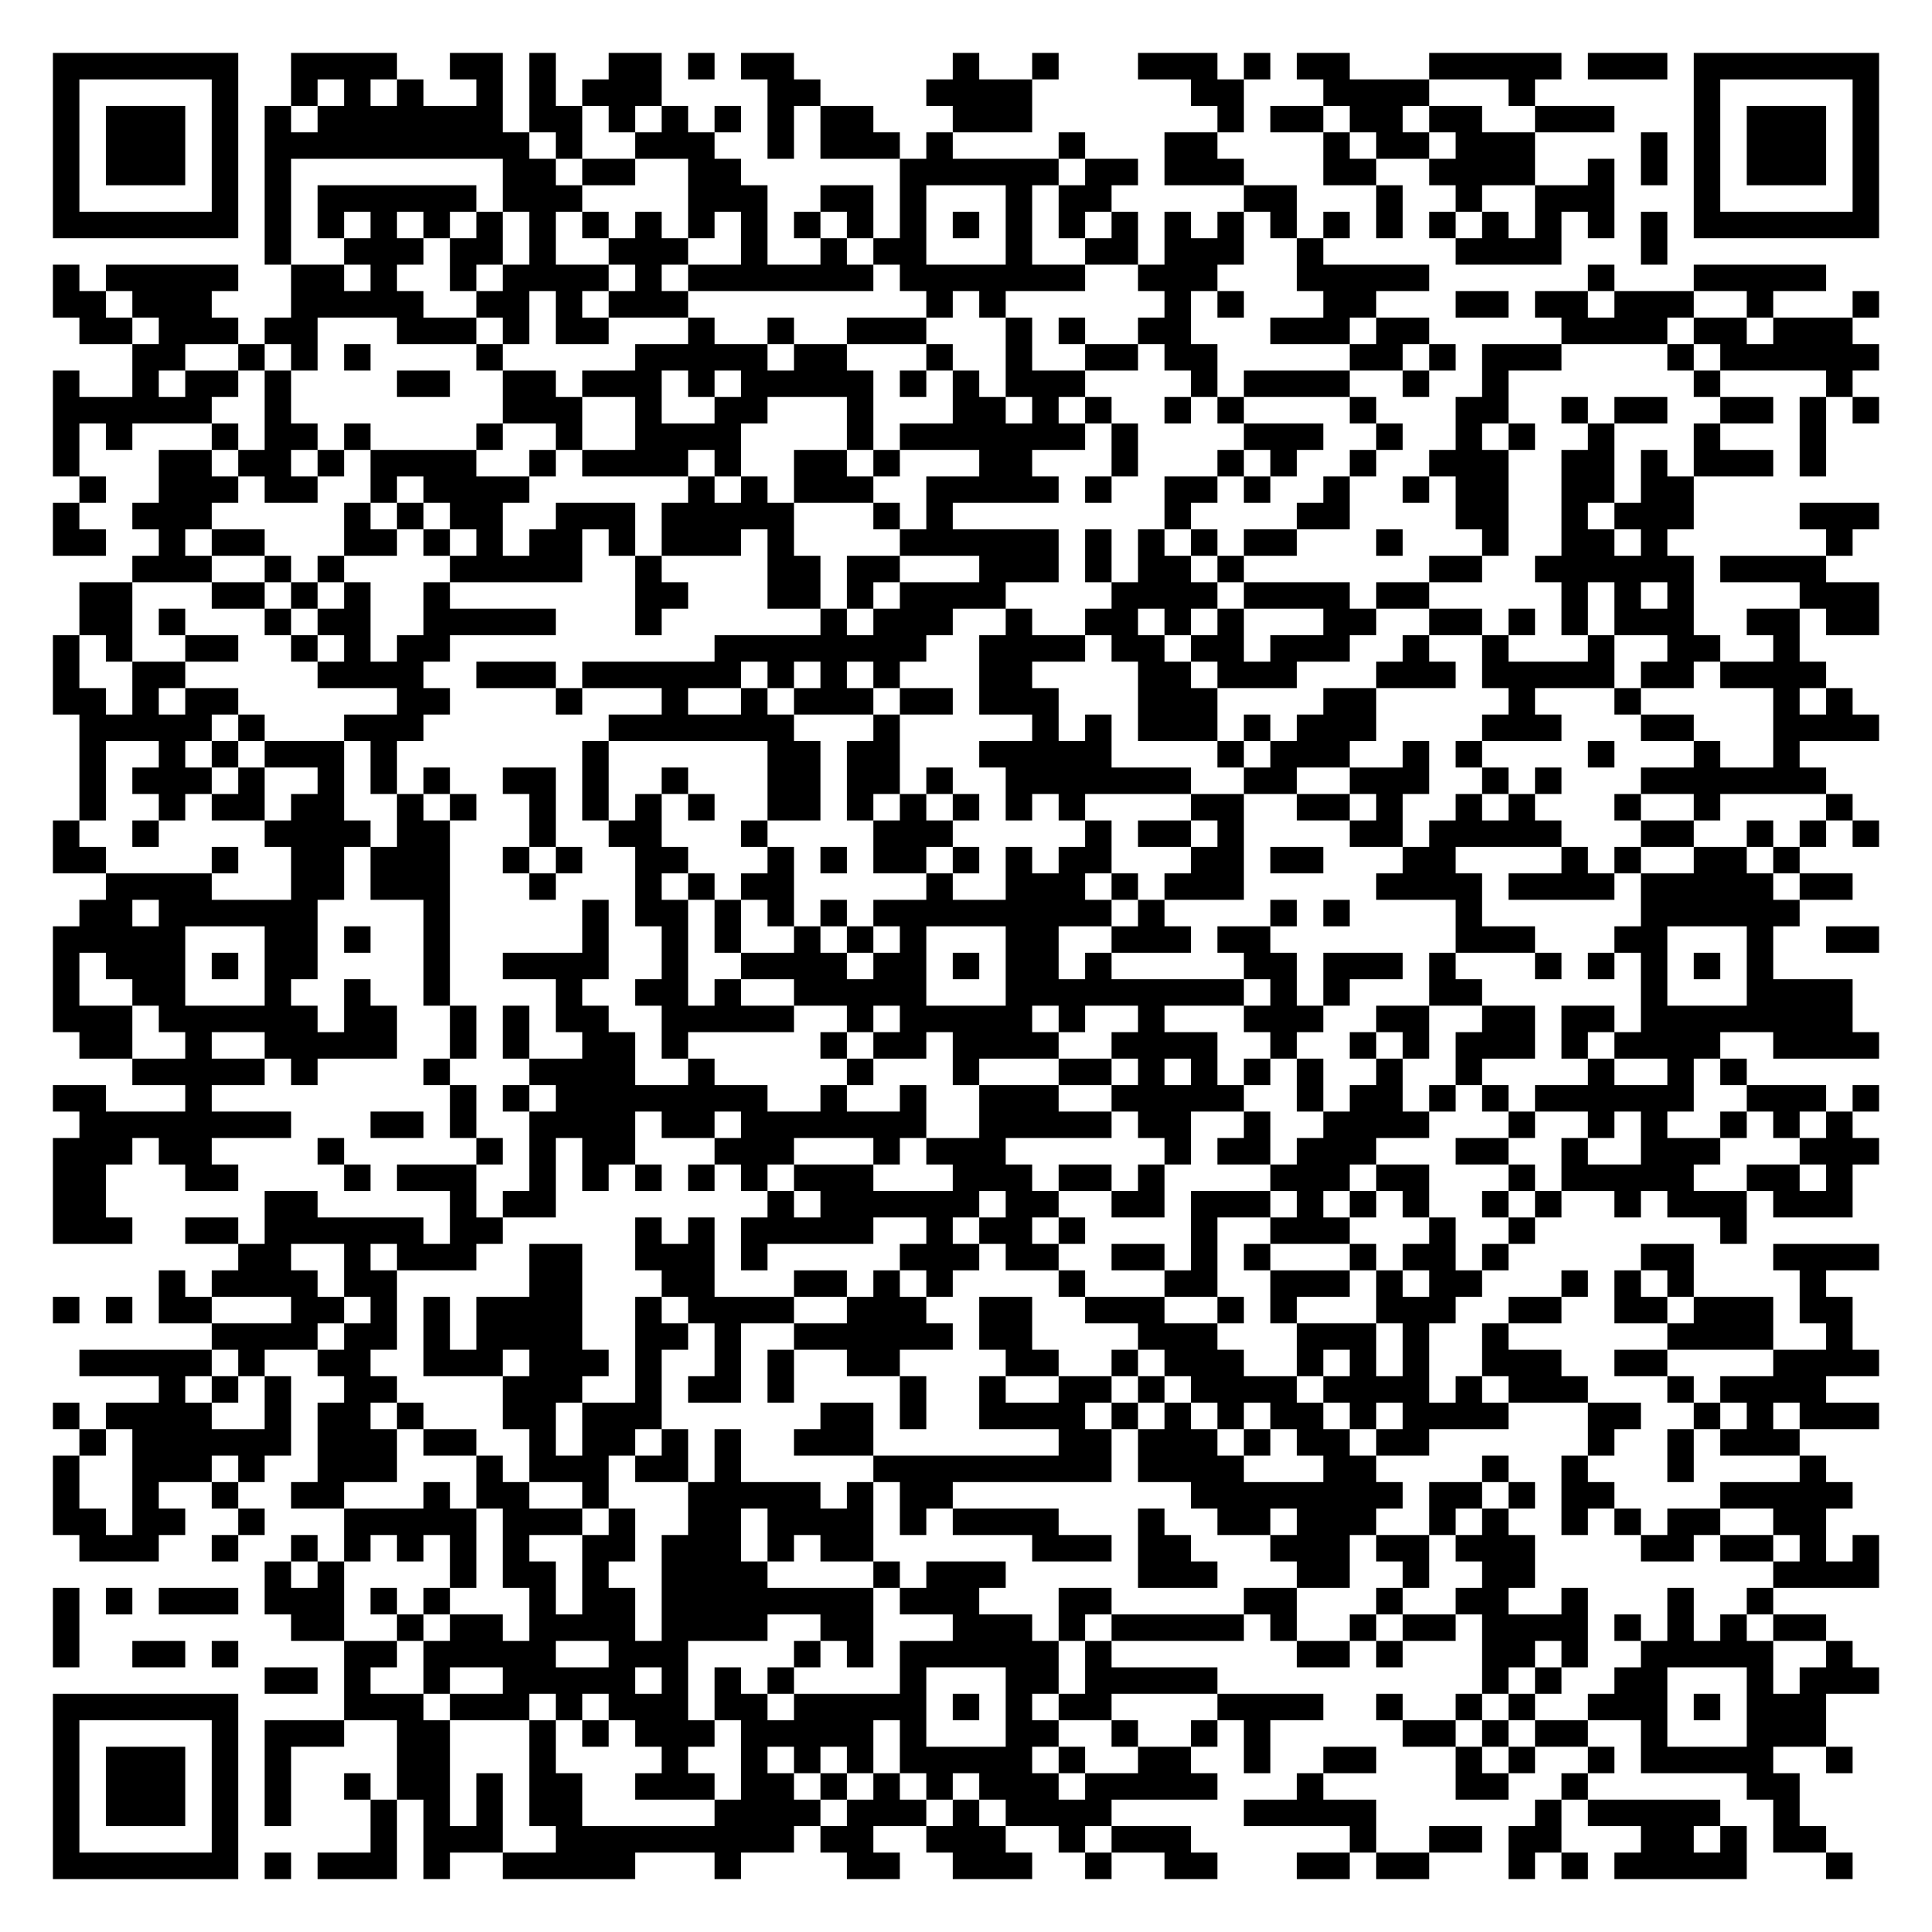
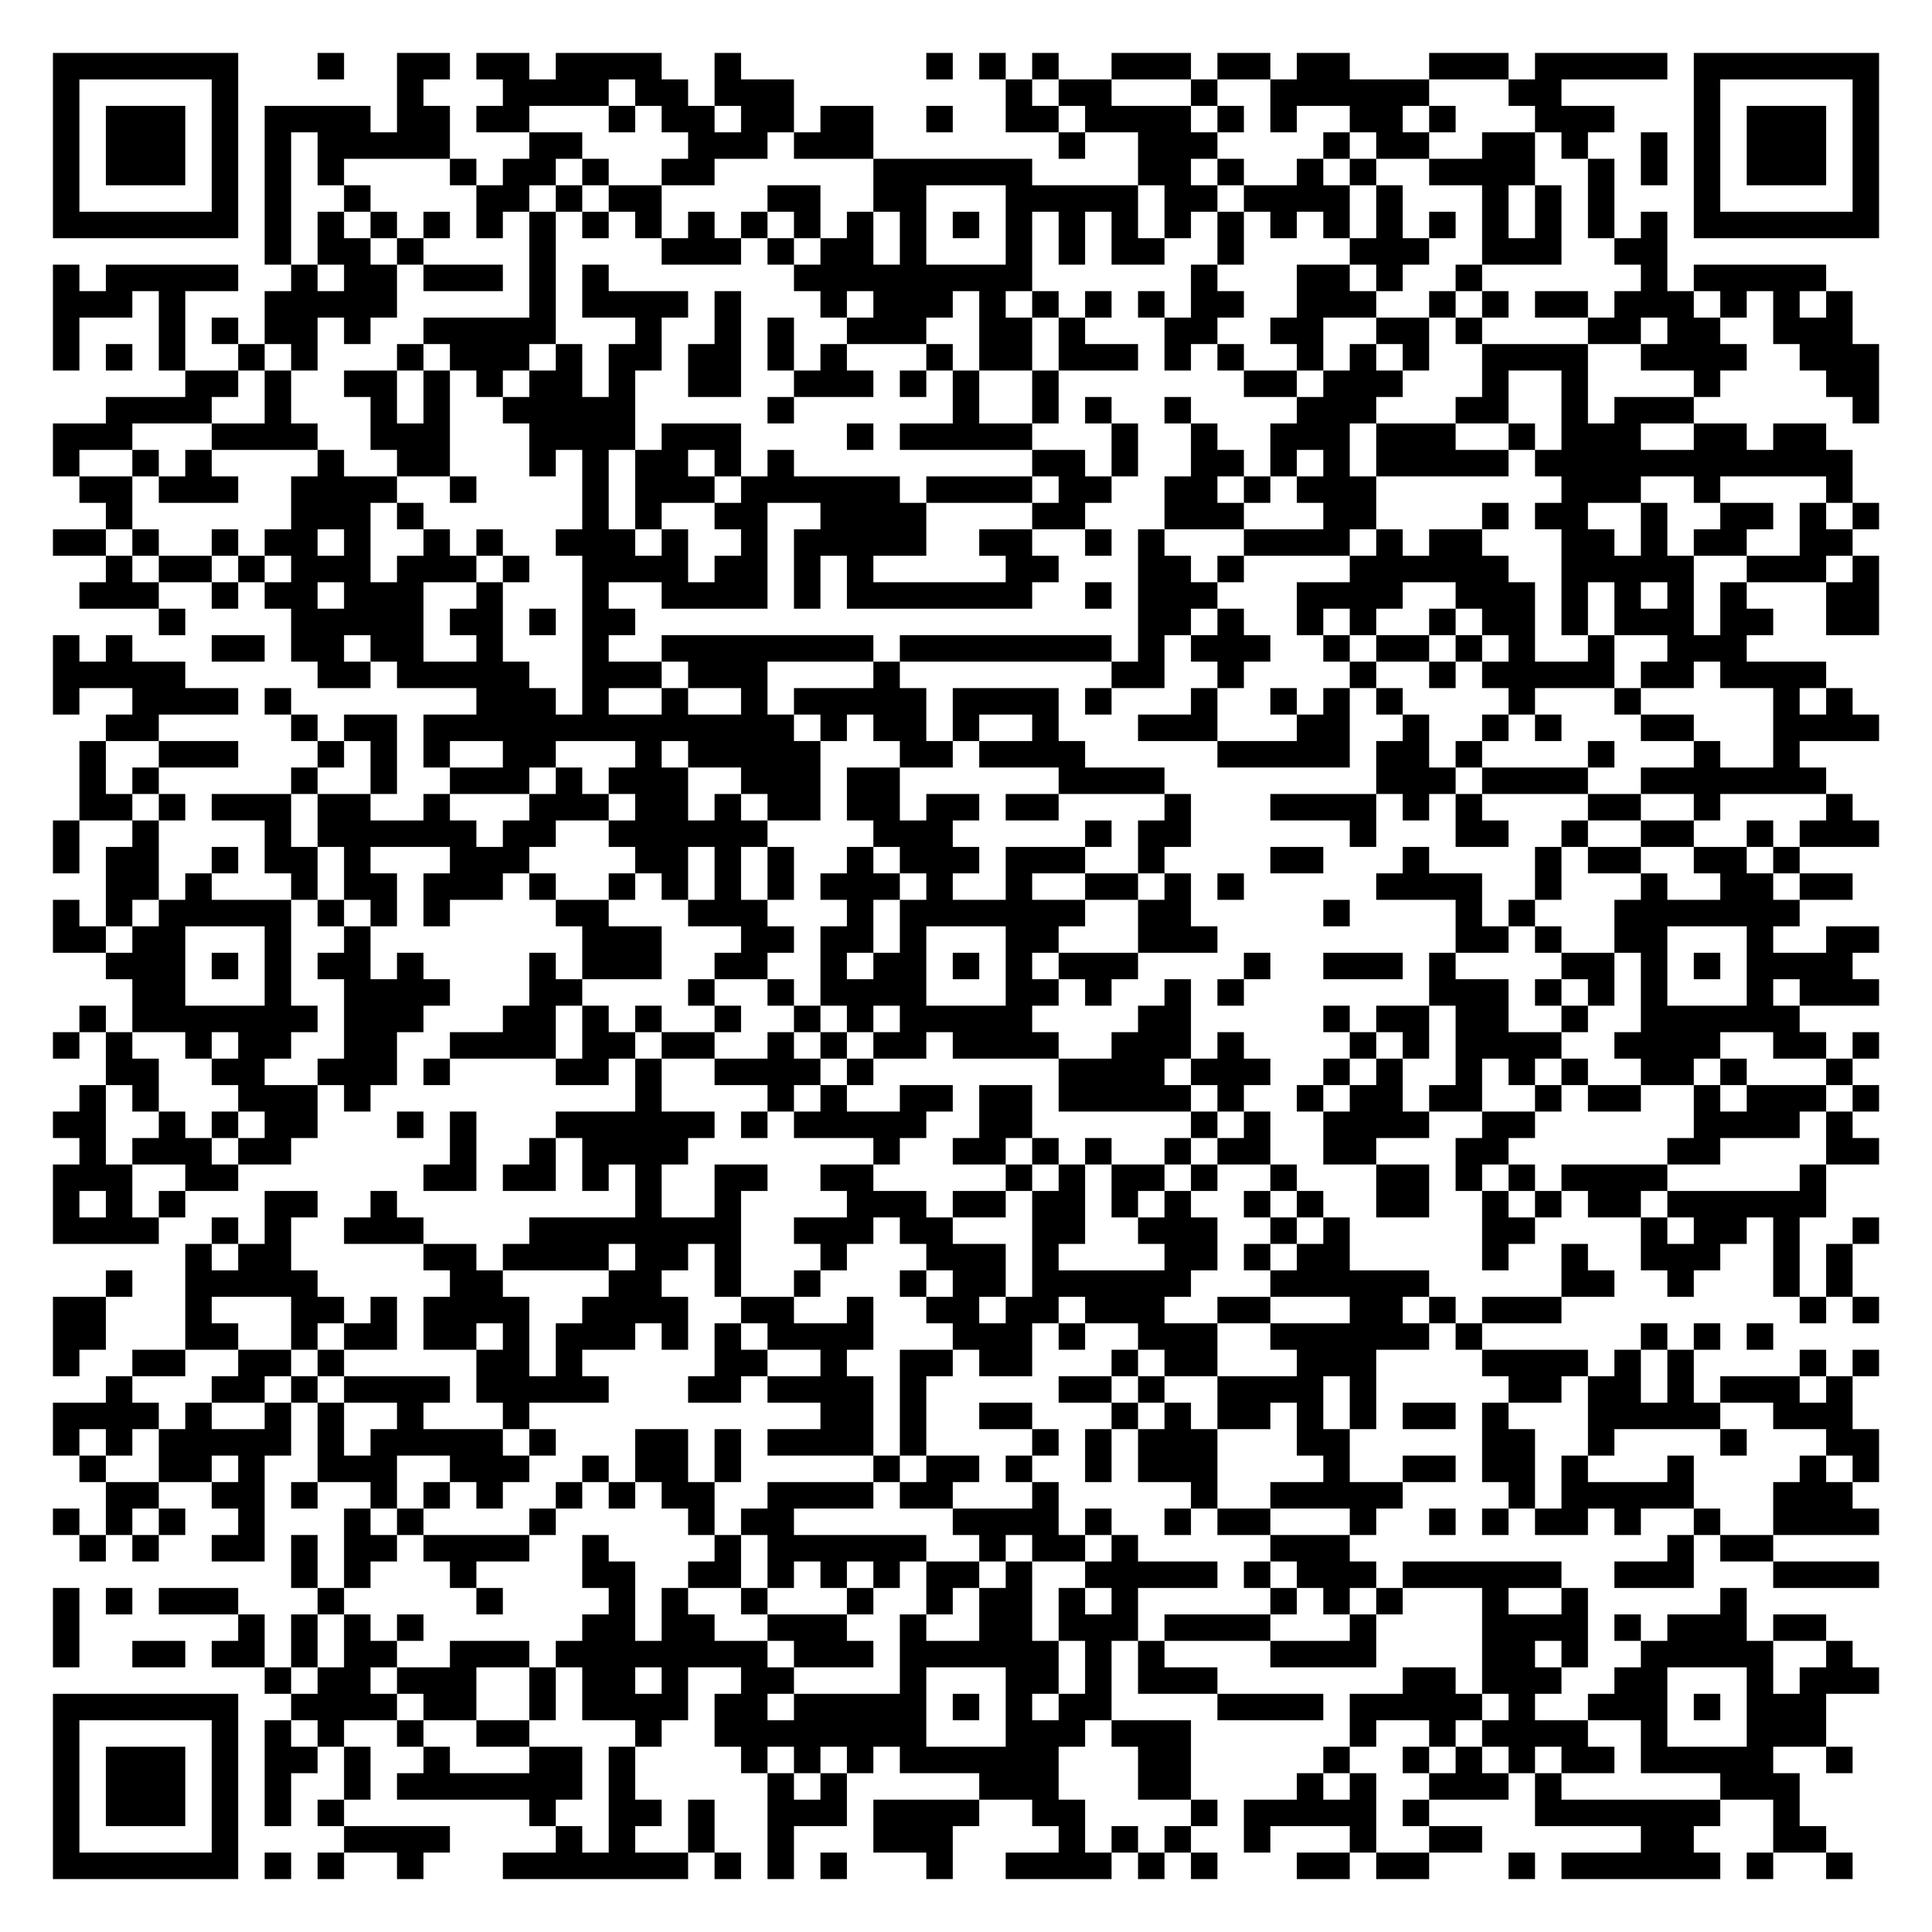
<svg xmlns="http://www.w3.org/2000/svg" width="292" height="292" class="segno">
  <g transform="scale(4)">
    <path fill="#fff" d="M0 0h73v73h-73z" />
-     <path class="qrline" stroke="#000" d="M2 2.5h7m2 0h4m2 0h2m1 0h1m2 0h2m1 0h1m1 0h2m6 0h1m2 0h1m3 0h3m1 0h1m1 0h2m3 0h5m1 0h3m1 0h7m-69 1h1m5 0h1m2 0h1m1 0h1m1 0h1m2 0h1m1 0h1m1 0h3m4 0h2m4 0h4m6 0h2m3 0h4m3 0h1m6 0h1m5 0h1m-69 1h1m1 0h3m1 0h1m1 0h1m1 0h7m1 0h2m1 0h1m1 0h1m1 0h1m1 0h1m1 0h2m3 0h3m7 0h1m1 0h2m1 0h2m1 0h2m2 0h3m3 0h1m1 0h3m1 0h1m-69 1h1m1 0h3m1 0h1m1 0h10m1 0h1m2 0h3m2 0h1m1 0h3m1 0h1m4 0h1m3 0h2m4 0h1m1 0h2m1 0h3m4 0h1m1 0h1m1 0h3m1 0h1m-69 1h1m1 0h3m1 0h1m1 0h1m8 0h2m1 0h2m2 0h2m6 0h6m1 0h2m1 0h3m3 0h2m2 0h4m2 0h1m1 0h1m1 0h1m1 0h3m1 0h1m-69 1h1m5 0h1m1 0h1m1 0h6m1 0h3m4 0h3m2 0h2m1 0h1m3 0h1m1 0h2m5 0h2m3 0h1m2 0h1m2 0h3m3 0h1m5 0h1m-69 1h7m1 0h1m1 0h1m1 0h1m1 0h1m1 0h1m1 0h1m1 0h1m1 0h1m1 0h1m1 0h1m1 0h1m1 0h1m1 0h1m1 0h1m1 0h1m1 0h1m1 0h1m1 0h1m1 0h1m1 0h1m1 0h1m1 0h1m1 0h1m1 0h1m1 0h1m1 0h1m1 0h1m1 0h7m-61 1h1m2 0h3m1 0h2m1 0h1m2 0h3m2 0h1m2 0h1m1 0h2m3 0h1m2 0h2m1 0h3m2 0h1m5 0h4m3 0h1m-61 1h1m1 0h5m2 0h2m1 0h1m2 0h1m1 0h4m1 0h1m1 0h7m1 0h7m2 0h3m3 0h5m6 0h1m3 0h5m-67 1h2m1 0h3m3 0h5m2 0h2m1 0h1m1 0h3m9 0h1m1 0h1m6 0h1m1 0h1m3 0h2m3 0h2m1 0h2m1 0h3m2 0h1m3 0h1m-68 1h2m1 0h3m1 0h2m3 0h3m1 0h1m1 0h2m3 0h1m2 0h1m2 0h3m3 0h1m1 0h1m2 0h2m3 0h3m1 0h2m5 0h4m1 0h2m1 0h3m-65 1h2m2 0h1m1 0h1m1 0h1m4 0h1m5 0h5m1 0h2m3 0h1m2 0h1m2 0h2m1 0h2m5 0h2m1 0h1m1 0h3m4 0h1m1 0h6m-69 1h1m2 0h1m1 0h2m1 0h1m4 0h2m2 0h2m1 0h3m1 0h1m1 0h5m1 0h1m1 0h1m1 0h3m4 0h1m1 0h4m2 0h1m2 0h1m7 0h1m4 0h1m-68 1h6m2 0h1m8 0h3m2 0h1m2 0h2m3 0h1m3 0h2m1 0h1m1 0h1m2 0h1m1 0h1m4 0h1m3 0h2m2 0h1m1 0h2m2 0h2m1 0h1m1 0h1m-69 1h1m1 0h1m3 0h1m1 0h2m1 0h1m4 0h1m2 0h1m2 0h4m4 0h1m1 0h7m1 0h1m4 0h3m2 0h1m2 0h1m1 0h1m2 0h1m3 0h1m3 0h1m-67 1h1m3 0h2m1 0h2m1 0h1m1 0h4m2 0h1m1 0h4m1 0h1m2 0h2m1 0h1m3 0h2m3 0h1m3 0h1m1 0h1m2 0h1m2 0h3m2 0h2m1 0h1m1 0h3m1 0h1m-66 1h1m2 0h3m1 0h2m2 0h1m1 0h4m6 0h1m1 0h1m1 0h3m2 0h5m1 0h1m2 0h2m1 0h1m2 0h1m2 0h1m1 0h2m2 0h2m1 0h2m-62 1h1m2 0h3m5 0h1m1 0h1m1 0h2m2 0h3m1 0h5m3 0h1m1 0h1m8 0h1m4 0h2m4 0h2m2 0h1m1 0h3m4 0h3m-69 1h2m2 0h1m1 0h2m3 0h2m1 0h1m1 0h1m1 0h2m1 0h1m1 0h3m1 0h1m4 0h6m1 0h1m1 0h1m1 0h1m1 0h2m3 0h1m3 0h1m2 0h2m1 0h1m6 0h1m-65 1h3m2 0h1m1 0h1m4 0h5m2 0h1m4 0h2m1 0h2m3 0h3m1 0h1m1 0h2m1 0h1m7 0h2m2 0h6m1 0h4m-66 1h2m3 0h2m1 0h1m1 0h1m2 0h1m7 0h2m3 0h2m1 0h1m1 0h4m4 0h4m1 0h4m1 0h2m5 0h1m1 0h1m1 0h1m4 0h3m-68 1h2m1 0h1m3 0h1m1 0h2m2 0h5m3 0h1m6 0h1m1 0h3m2 0h1m2 0h2m1 0h1m1 0h1m3 0h2m2 0h2m1 0h1m1 0h1m1 0h3m2 0h2m1 0h2m-69 1h1m1 0h1m2 0h2m2 0h1m1 0h1m1 0h2m10 0h8m2 0h4m1 0h2m1 0h2m1 0h3m2 0h1m2 0h1m3 0h1m2 0h2m2 0h1m-66 1h1m2 0h2m5 0h4m2 0h3m1 0h6m1 0h1m1 0h1m1 0h1m3 0h2m4 0h2m1 0h3m3 0h3m1 0h5m1 0h2m1 0h4m-67 1h2m1 0h1m1 0h2m6 0h2m4 0h1m3 0h1m2 0h1m1 0h3m1 0h2m1 0h3m3 0h3m4 0h2m5 0h1m3 0h1m5 0h1m1 0h1m-67 1h5m1 0h1m3 0h3m7 0h7m3 0h1m5 0h1m1 0h1m1 0h3m1 0h1m1 0h3m4 0h3m3 0h2m3 0h4m-68 1h1m2 0h1m1 0h1m1 0h3m1 0h1m7 0h1m6 0h2m1 0h2m3 0h5m4 0h1m1 0h3m2 0h1m1 0h1m4 0h1m3 0h1m2 0h1m-65 1h1m1 0h3m1 0h1m2 0h1m1 0h1m1 0h1m2 0h2m1 0h1m2 0h1m3 0h2m1 0h2m1 0h1m2 0h7m2 0h2m2 0h3m2 0h1m1 0h1m3 0h7m-66 1h1m2 0h1m1 0h2m1 0h2m2 0h1m1 0h1m2 0h1m1 0h1m1 0h1m1 0h1m2 0h2m1 0h1m1 0h1m1 0h1m1 0h1m1 0h1m4 0h2m2 0h2m1 0h1m2 0h1m1 0h1m3 0h1m2 0h1m4 0h1m-68 1h1m2 0h1m4 0h4m1 0h2m3 0h1m2 0h2m3 0h1m4 0h3m5 0h1m1 0h2m1 0h1m4 0h2m1 0h5m3 0h2m2 0h1m1 0h1m1 0h1m-69 1h2m4 0h1m2 0h2m1 0h3m2 0h1m1 0h1m2 0h2m3 0h1m1 0h1m1 0h2m1 0h1m1 0h1m1 0h2m3 0h2m1 0h2m3 0h2m4 0h1m1 0h1m2 0h2m1 0h1m-64 1h4m3 0h2m1 0h3m3 0h1m3 0h1m1 0h1m1 0h2m5 0h1m2 0h3m1 0h1m1 0h3m5 0h4m1 0h4m1 0h5m1 0h2m-67 1h2m1 0h6m4 0h1m5 0h1m1 0h2m1 0h1m1 0h1m1 0h1m1 0h9m1 0h1m4 0h1m1 0h1m4 0h1m6 0h6m-66 1h5m3 0h2m1 0h1m2 0h1m5 0h1m2 0h1m1 0h1m2 0h1m1 0h1m1 0h1m3 0h2m2 0h3m1 0h2m7 0h3m3 0h2m3 0h1m2 0h2m-69 1h1m1 0h3m1 0h1m1 0h2m4 0h1m2 0h4m2 0h1m2 0h4m1 0h2m1 0h1m1 0h2m1 0h1m5 0h2m1 0h3m1 0h1m3 0h1m1 0h1m1 0h1m1 0h1m1 0h1m-65 1h1m2 0h2m3 0h1m2 0h1m2 0h1m4 0h1m2 0h2m1 0h1m2 0h5m3 0h9m1 0h1m1 0h1m3 0h2m6 0h1m3 0h4m-68 1h3m1 0h6m1 0h2m2 0h1m1 0h1m1 0h2m2 0h5m2 0h1m1 0h5m1 0h1m2 0h1m3 0h3m2 0h2m2 0h2m1 0h2m1 0h8m-67 1h2m2 0h1m2 0h5m2 0h1m1 0h1m2 0h2m1 0h1m5 0h1m1 0h2m1 0h4m2 0h4m2 0h1m2 0h1m1 0h1m1 0h3m1 0h1m1 0h4m2 0h4m-66 1h5m1 0h1m4 0h1m3 0h4m2 0h1m5 0h1m3 0h1m3 0h2m1 0h1m1 0h1m1 0h1m1 0h1m2 0h1m2 0h1m4 0h1m2 0h1m1 0h1m-64 1h2m3 0h1m9 0h1m1 0h1m1 0h8m2 0h1m2 0h1m2 0h3m2 0h5m2 0h1m1 0h2m1 0h1m1 0h1m1 0h6m2 0h3m1 0h1m-68 1h8m3 0h2m1 0h1m2 0h4m1 0h2m1 0h7m2 0h5m1 0h2m2 0h1m2 0h4m3 0h1m2 0h1m1 0h1m2 0h1m1 0h1m1 0h1m-68 1h3m1 0h2m4 0h1m5 0h1m1 0h1m1 0h2m3 0h3m3 0h1m1 0h3m6 0h1m1 0h2m1 0h3m3 0h2m2 0h1m2 0h3m3 0h3m-69 1h2m3 0h2m4 0h1m1 0h3m2 0h1m1 0h1m1 0h1m1 0h1m1 0h1m1 0h3m3 0h3m1 0h2m1 0h1m4 0h3m1 0h2m3 0h1m1 0h5m2 0h2m1 0h1m-68 1h2m6 0h2m5 0h1m1 0h2m8 0h1m1 0h6m1 0h2m2 0h2m1 0h3m1 0h1m1 0h1m1 0h1m2 0h1m1 0h1m2 0h1m1 0h3m1 0h3m-68 1h3m2 0h2m1 0h6m1 0h2m5 0h1m1 0h1m1 0h5m2 0h1m1 0h2m1 0h1m4 0h1m2 0h3m3 0h1m2 0h1m7 0h1m-57 1h2m2 0h1m1 0h3m2 0h2m2 0h3m1 0h1m5 0h3m1 0h2m2 0h2m1 0h1m1 0h1m3 0h1m1 0h2m1 0h1m5 0h2m3 0h4m-65 1h1m1 0h4m1 0h2m5 0h2m3 0h2m3 0h2m1 0h1m1 0h1m4 0h1m3 0h2m2 0h3m1 0h1m1 0h2m3 0h1m1 0h1m1 0h1m4 0h1m-67 1h1m1 0h1m1 0h2m3 0h2m1 0h1m1 0h1m1 0h4m2 0h1m1 0h4m2 0h3m2 0h2m2 0h3m2 0h1m1 0h1m3 0h3m2 0h2m2 0h2m1 0h3m1 0h2m-62 1h4m1 0h2m1 0h1m1 0h4m2 0h2m1 0h1m2 0h6m1 0h2m4 0h3m3 0h3m1 0h1m2 0h1m6 0h4m2 0h1m-67 1h5m1 0h1m2 0h2m2 0h3m1 0h3m1 0h1m2 0h1m1 0h1m2 0h2m4 0h2m2 0h1m1 0h3m2 0h1m1 0h1m1 0h1m2 0h3m2 0h2m4 0h4m-65 1h1m1 0h1m1 0h1m2 0h2m4 0h3m2 0h1m1 0h2m1 0h1m4 0h1m2 0h1m2 0h2m1 0h1m1 0h4m1 0h4m1 0h1m1 0h3m3 0h1m1 0h4m-67 1h1m1 0h4m2 0h1m1 0h2m1 0h1m3 0h2m1 0h3m6 0h2m1 0h1m2 0h4m1 0h1m1 0h1m1 0h1m1 0h2m1 0h1m1 0h4m3 0h2m2 0h1m1 0h1m1 0h3m-68 1h1m1 0h6m1 0h3m1 0h2m2 0h1m1 0h2m1 0h1m1 0h1m2 0h3m7 0h2m1 0h3m1 0h1m1 0h2m1 0h2m6 0h1m2 0h1m1 0h3m-66 1h1m2 0h3m1 0h1m2 0h3m3 0h1m1 0h3m1 0h2m1 0h1m5 0h9m1 0h4m3 0h2m4 0h1m2 0h1m3 0h1m4 0h1m-67 1h1m2 0h1m2 0h1m2 0h2m3 0h1m1 0h2m2 0h1m3 0h5m1 0h1m1 0h2m9 0h8m1 0h2m1 0h1m1 0h2m4 0h5m-68 1h2m1 0h2m2 0h1m3 0h5m1 0h3m1 0h1m2 0h2m1 0h4m1 0h1m1 0h4m3 0h1m2 0h2m1 0h3m2 0h1m1 0h1m2 0h1m1 0h1m1 0h2m2 0h2m-66 1h3m2 0h1m2 0h1m1 0h1m1 0h1m1 0h1m1 0h1m2 0h2m1 0h3m1 0h1m1 0h2m6 0h3m1 0h2m3 0h3m1 0h2m1 0h3m4 0h2m1 0h2m1 0h1m1 0h1m-61 1h1m1 0h1m4 0h1m1 0h2m1 0h1m2 0h4m4 0h1m1 0h3m5 0h3m3 0h2m2 0h1m2 0h2m9 0h4m-69 1h1m1 0h1m1 0h3m1 0h3m1 0h1m1 0h1m3 0h1m1 0h2m1 0h8m1 0h3m3 0h2m5 0h2m3 0h1m2 0h2m2 0h1m3 0h1m2 0h1m-65 1h1m8 0h2m2 0h1m1 0h2m1 0h4m1 0h4m2 0h2m3 0h3m1 0h1m1 0h5m1 0h1m2 0h1m1 0h2m1 0h4m1 0h1m1 0h1m1 0h1m1 0h2m-67 1h1m2 0h2m1 0h1m4 0h2m1 0h5m2 0h3m4 0h1m1 0h1m1 0h6m1 0h1m7 0h2m1 0h1m3 0h2m1 0h1m2 0h5m2 0h1m-60 1h2m1 0h1m2 0h1m2 0h5m1 0h1m1 0h1m1 0h1m4 0h1m3 0h2m1 0h5m10 0h1m1 0h1m2 0h2m3 0h1m1 0h3m-69 1h7m4 0h3m1 0h3m1 0h1m1 0h3m1 0h2m1 0h5m1 0h1m1 0h1m1 0h2m4 0h4m2 0h1m2 0h1m1 0h1m2 0h3m1 0h1m1 0h3m-67 1h1m5 0h1m1 0h3m2 0h2m3 0h1m1 0h1m1 0h3m1 0h5m1 0h1m3 0h2m2 0h1m2 0h1m1 0h1m5 0h2m1 0h1m1 0h2m2 0h1m3 0h3m-67 1h1m1 0h3m1 0h1m1 0h1m4 0h2m3 0h1m4 0h1m2 0h1m1 0h1m1 0h1m1 0h5m1 0h1m2 0h2m2 0h1m2 0h2m3 0h1m1 0h1m2 0h1m1 0h5m2 0h1m-68 1h1m1 0h3m1 0h1m1 0h1m2 0h1m1 0h2m1 0h1m1 0h2m2 0h3m1 0h2m1 0h1m1 0h1m1 0h1m1 0h3m1 0h5m3 0h1m5 0h2m2 0h1m6 0h2m-66 1h1m1 0h3m1 0h1m1 0h1m3 0h1m1 0h1m1 0h1m1 0h2m5 0h4m1 0h3m1 0h1m1 0h4m5 0h5m6 0h1m1 0h5m2 0h1m-66 1h1m5 0h1m5 0h1m1 0h3m2 0h9m1 0h2m2 0h3m2 0h1m1 0h3m6 0h1m2 0h2m1 0h2m3 0h2m1 0h1m1 0h2m-67 1h7m1 0h1m1 0h3m1 0h1m2 0h5m3 0h1m4 0h2m2 0h3m2 0h1m2 0h2m3 0h2m1 0h2m3 0h1m1 0h1m1 0h5m3 0h1" />
+     <path class="qrline" stroke="#000" d="M2 2.5h7m3 0h1m2 0h2m1 0h2m1 0h4m2 0h1m7 0h1m1 0h1m1 0h1m2 0h3m1 0h2m1 0h2m3 0h3m1 0h5m1 0h7m-69 1h1m5 0h1m6 0h1m3 0h4m1 0h2m1 0h3m8 0h1m1 0h2m3 0h1m2 0h6m3 0h2m5 0h1m5 0h1m-69 1h1m1 0h3m1 0h1m1 0h4m1 0h2m1 0h2m3 0h1m1 0h2m1 0h2m1 0h2m2 0h1m2 0h2m1 0h4m1 0h1m1 0h1m2 0h2m1 0h1m3 0h3m3 0h1m1 0h3m1 0h1m-69 1h1m1 0h3m1 0h1m1 0h1m1 0h5m3 0h2m4 0h3m1 0h3m7 0h1m2 0h3m4 0h1m1 0h2m2 0h2m1 0h1m2 0h1m1 0h1m1 0h3m1 0h1m-69 1h1m1 0h3m1 0h1m1 0h1m1 0h1m4 0h1m1 0h2m1 0h1m2 0h2m6 0h6m4 0h2m1 0h1m2 0h1m1 0h1m2 0h4m2 0h1m1 0h1m1 0h1m1 0h3m1 0h1m-69 1h1m5 0h1m1 0h1m2 0h1m4 0h2m1 0h1m1 0h2m4 0h2m2 0h2m3 0h5m1 0h2m1 0h4m1 0h1m3 0h1m1 0h1m1 0h1m3 0h1m5 0h1m-69 1h7m1 0h1m1 0h1m1 0h1m1 0h1m1 0h1m1 0h1m1 0h1m1 0h1m1 0h1m1 0h1m1 0h1m1 0h1m1 0h1m1 0h1m1 0h1m1 0h1m1 0h1m1 0h1m1 0h1m1 0h1m1 0h1m1 0h1m1 0h1m1 0h1m1 0h1m1 0h1m1 0h1m1 0h7m-61 1h1m1 0h2m1 0h1m4 0h1m4 0h3m1 0h1m1 0h2m1 0h1m3 0h1m1 0h1m1 0h2m2 0h1m4 0h3m2 0h3m2 0h2m-61 1h1m1 0h5m2 0h1m1 0h2m1 0h3m1 0h1m1 0h1m7 0h9m6 0h1m3 0h2m1 0h1m2 0h1m6 0h1m1 0h5m-67 1h3m1 0h1m3 0h5m5 0h1m1 0h4m1 0h1m3 0h1m1 0h3m1 0h1m1 0h1m1 0h1m1 0h1m1 0h2m2 0h3m2 0h1m1 0h1m1 0h2m1 0h3m1 0h1m1 0h1m1 0h1m-68 1h1m3 0h1m1 0h1m1 0h2m1 0h1m2 0h5m3 0h1m2 0h1m1 0h1m2 0h3m2 0h2m1 0h1m3 0h2m2 0h2m2 0h2m1 0h1m4 0h2m1 0h2m2 0h3m-68 1h1m1 0h1m1 0h1m2 0h1m1 0h1m3 0h1m1 0h3m1 0h1m1 0h2m1 0h2m1 0h1m1 0h1m3 0h1m1 0h2m1 0h3m1 0h1m1 0h1m2 0h1m1 0h1m1 0h1m2 0h4m2 0h4m2 0h3m-64 1h2m1 0h1m2 0h2m1 0h1m1 0h1m1 0h2m1 0h1m2 0h2m2 0h3m1 0h1m1 0h1m2 0h1m7 0h2m1 0h3m3 0h1m2 0h1m4 0h1m4 0h2m-67 1h4m2 0h1m3 0h1m1 0h1m2 0h5m5 0h1m6 0h1m2 0h1m1 0h1m2 0h1m4 0h3m3 0h2m2 0h1m1 0h3m6 0h1m-69 1h3m3 0h4m2 0h3m3 0h4m1 0h3m4 0h1m1 0h5m3 0h1m2 0h1m2 0h3m1 0h3m2 0h1m1 0h3m2 0h2m1 0h2m-67 1h1m2 0h1m1 0h1m4 0h1m2 0h2m3 0h1m1 0h1m1 0h2m1 0h1m1 0h1m9 0h2m1 0h1m2 0h2m1 0h1m1 0h1m1 0h5m1 0h12m-67 1h2m1 0h3m2 0h4m2 0h1m4 0h1m1 0h3m1 0h6m1 0h4m1 0h2m2 0h2m1 0h1m1 0h3m7 0h3m2 0h1m4 0h1m-66 1h1m6 0h3m1 0h1m6 0h1m1 0h1m2 0h2m2 0h4m4 0h2m3 0h3m3 0h2m4 0h1m1 0h2m2 0h1m2 0h2m1 0h1m1 0h1m-69 1h2m1 0h1m2 0h1m1 0h2m1 0h1m2 0h1m1 0h1m2 0h3m1 0h1m2 0h1m1 0h5m2 0h2m2 0h1m1 0h1m3 0h4m1 0h1m1 0h2m3 0h2m1 0h1m1 0h2m2 0h2m-66 1h1m1 0h2m1 0h1m1 0h3m1 0h3m1 0h1m2 0h4m1 0h2m1 0h1m1 0h1m5 0h2m3 0h2m1 0h1m4 0h6m2 0h5m2 0h3m1 0h1m-68 1h3m2 0h1m1 0h2m1 0h3m2 0h1m3 0h1m2 0h4m1 0h1m1 0h7m2 0h1m1 0h3m3 0h4m2 0h3m1 0h1m1 0h1m1 0h1m1 0h1m3 0h2m-65 1h1m4 0h5m1 0h2m1 0h1m1 0h2m19 0h2m1 0h1m2 0h1m1 0h1m2 0h1m1 0h2m1 0h1m1 0h3m1 0h2m2 0h2m-69 1h1m1 0h1m3 0h2m1 0h2m1 0h2m2 0h1m3 0h1m2 0h8m1 0h8m1 0h1m1 0h3m2 0h1m1 0h2m1 0h1m1 0h1m2 0h1m2 0h3m-64 1h5m5 0h2m1 0h5m2 0h3m1 0h3m4 0h1m8 0h2m2 0h1m4 0h1m2 0h1m1 0h5m1 0h2m1 0h4m-67 1h1m2 0h4m1 0h1m7 0h3m1 0h1m2 0h1m2 0h1m1 0h5m1 0h4m1 0h1m3 0h1m2 0h1m1 0h1m1 0h1m4 0h1m3 0h1m5 0h1m1 0h1m-66 1h2m5 0h1m1 0h2m1 0h14m1 0h1m1 0h2m1 0h1m2 0h1m3 0h3m3 0h2m2 0h1m2 0h1m1 0h1m3 0h2m3 0h4m-68 1h1m2 0h3m3 0h1m1 0h1m1 0h1m2 0h2m3 0h1m1 0h5m3 0h2m1 0h4m5 0h5m1 0h2m1 0h1m4 0h1m3 0h1m2 0h1m-65 1h1m1 0h1m5 0h1m2 0h1m2 0h3m1 0h1m1 0h3m2 0h3m1 0h2m6 0h4m8 0h3m1 0h4m2 0h7m-66 1h2m1 0h1m1 0h3m1 0h2m2 0h1m3 0h3m1 0h2m1 0h1m1 0h2m1 0h2m1 0h2m1 0h2m4 0h1m3 0h4m1 0h1m1 0h1m4 0h2m2 0h1m4 0h1m-68 1h1m2 0h1m4 0h1m1 0h6m1 0h2m2 0h6m4 0h3m5 0h1m1 0h2m6 0h1m3 0h2m2 0h1m2 0h2m2 0h1m1 0h3m-69 1h1m1 0h2m2 0h1m1 0h2m1 0h1m3 0h3m4 0h2m1 0h1m1 0h1m2 0h1m1 0h3m1 0h3m2 0h1m4 0h2m3 0h1m4 0h1m1 0h2m2 0h2m1 0h1m-64 1h2m1 0h1m3 0h1m1 0h2m1 0h3m1 0h1m2 0h1m1 0h1m1 0h1m1 0h1m1 0h3m1 0h1m2 0h1m2 0h2m1 0h1m1 0h1m5 0h4m2 0h1m3 0h1m2 0h2m1 0h2m-68 1h1m1 0h1m1 0h5m1 0h1m1 0h1m1 0h1m4 0h2m3 0h3m3 0h1m1 0h7m2 0h2m5 0h1m4 0h1m1 0h1m3 0h7m-66 1h2m1 0h2m3 0h1m2 0h1m8 0h3m3 0h2m1 0h2m1 0h1m3 0h2m3 0h3m9 0h2m1 0h1m2 0h2m3 0h1m2 0h2m-67 1h3m1 0h1m1 0h1m1 0h2m1 0h1m4 0h1m1 0h3m2 0h2m2 0h1m1 0h2m1 0h1m1 0h1m1 0h3m4 0h1m2 0h3m1 0h1m4 0h2m1 0h1m1 0h1m1 0h4m-65 1h2m3 0h1m2 0h4m3 0h2m4 0h1m2 0h1m1 0h4m3 0h2m1 0h1m2 0h1m1 0h1m7 0h3m1 0h1m1 0h1m1 0h1m3 0h1m1 0h3m-68 1h1m1 0h7m1 0h3m3 0h2m1 0h1m1 0h1m2 0h1m2 0h1m1 0h1m1 0h5m4 0h2m5 0h1m1 0h2m1 0h2m2 0h1m2 0h6m-66 1h1m1 0h1m2 0h1m1 0h2m2 0h2m2 0h4m1 0h2m1 0h2m2 0h1m1 0h1m1 0h2m1 0h4m2 0h3m1 0h1m4 0h1m1 0h1m1 0h4m2 0h4m2 0h2m1 0h1m-67 1h2m2 0h2m2 0h3m1 0h1m4 0h2m1 0h1m2 0h4m1 0h1m7 0h4m1 0h3m2 0h1m1 0h1m2 0h1m1 0h1m1 0h1m2 0h2m1 0h1m3 0h1m-67 1h1m1 0h1m3 0h3m1 0h1m10 0h1m4 0h1m1 0h1m2 0h2m1 0h2m1 0h5m1 0h1m2 0h1m1 0h2m1 0h2m2 0h1m1 0h2m2 0h1m1 0h3m1 0h1m-69 1h2m2 0h1m1 0h1m1 0h2m3 0h1m1 0h1m3 0h6m1 0h1m1 0h5m2 0h2m6 0h1m1 0h1m2 0h4m2 0h2m6 0h4m1 0h1m-67 1h1m1 0h3m1 0h2m6 0h1m2 0h1m1 0h4m7 0h1m2 0h2m1 0h1m1 0h1m2 0h1m1 0h2m2 0h2m3 0h2m6 0h2m4 0h2m-69 1h3m2 0h2m7 0h2m1 0h2m1 0h1m1 0h1m2 0h2m2 0h2m5 0h1m1 0h1m1 0h2m1 0h1m2 0h1m3 0h2m1 0h1m1 0h1m1 0h4m5 0h1m-67 1h1m1 0h1m1 0h1m3 0h2m2 0h1m9 0h1m2 0h1m4 0h3m1 0h2m1 0h2m1 0h1m1 0h1m2 0h1m1 0h1m2 0h2m2 0h1m1 0h1m1 0h2m1 0h6m-67 1h4m2 0h1m1 0h1m2 0h3m4 0h8m2 0h3m1 0h2m3 0h2m2 0h3m2 0h1m1 0h1m5 0h2m4 0h1m1 0h2m1 0h1m2 0h1m-64 1h1m1 0h2m5 0h2m1 0h4m1 0h2m1 0h1m3 0h1m3 0h3m1 0h1m4 0h2m1 0h1m1 0h2m5 0h1m2 0h1m2 0h3m2 0h1m1 0h1m-66 1h1m2 0h5m5 0h2m4 0h2m2 0h1m2 0h1m3 0h1m1 0h2m1 0h6m3 0h6m5 0h2m2 0h1m3 0h1m1 0h1m-68 1h2m3 0h1m3 0h2m1 0h1m1 0h4m2 0h4m2 0h2m2 0h1m2 0h2m1 0h2m1 0h3m2 0h2m3 0h2m1 0h1m1 0h3m9 0h1m1 0h1m-69 1h2m3 0h2m2 0h1m1 0h2m1 0h2m1 0h1m1 0h3m1 0h1m1 0h1m1 0h4m3 0h3m1 0h1m2 0h3m2 0h6m1 0h1m6 0h1m1 0h1m1 0h1m-65 1h1m2 0h2m2 0h2m1 0h1m5 0h2m1 0h1m5 0h2m2 0h1m2 0h2m1 0h2m3 0h1m1 0h2m3 0h3m4 0h4m1 0h1m1 0h1m4 0h1m1 0h1m-67 1h1m3 0h2m1 0h1m1 0h4m1 0h5m3 0h2m1 0h4m1 0h1m5 0h2m1 0h1m2 0h4m1 0h1m5 0h2m1 0h2m1 0h1m1 0h3m1 0h1m-68 1h4m1 0h1m2 0h1m1 0h1m2 0h1m3 0h1m11 0h2m1 0h1m2 0h2m3 0h1m1 0h1m1 0h2m1 0h1m1 0h1m1 0h2m1 0h1m3 0h5m2 0h3m-68 1h1m1 0h1m1 0h5m1 0h1m1 0h5m1 0h1m3 0h2m1 0h1m1 0h4m1 0h1m4 0h1m1 0h1m1 0h3m3 0h2m5 0h2m2 0h1m4 0h1m3 0h2m-68 1h1m2 0h2m1 0h1m2 0h3m2 0h3m2 0h1m1 0h2m1 0h1m5 0h1m1 0h2m1 0h1m2 0h1m1 0h3m4 0h1m2 0h2m1 0h2m1 0h1m3 0h1m4 0h1m1 0h1m-67 1h2m2 0h2m1 0h1m2 0h1m1 0h1m1 0h1m2 0h1m1 0h1m1 0h2m2 0h4m1 0h2m3 0h1m5 0h1m2 0h5m4 0h1m1 0h5m3 0h3m-68 1h1m1 0h1m1 0h1m2 0h1m3 0h1m1 0h1m4 0h1m5 0h1m1 0h2m6 0h4m1 0h1m2 0h1m1 0h2m3 0h1m2 0h1m1 0h1m1 0h2m1 0h1m2 0h1m2 0h4m-68 1h1m1 0h1m2 0h2m1 0h1m1 0h2m1 0h4m2 0h1m4 0h1m1 0h6m2 0h1m1 0h2m1 0h1m5 0h3m12 0h1m1 0h2m-56 1h1m1 0h1m3 0h1m4 0h2m2 0h2m1 0h1m1 0h1m1 0h1m1 0h2m1 0h1m2 0h5m1 0h1m1 0h3m1 0h6m2 0h3m3 0h4m-69 1h1m1 0h1m1 0h3m3 0h1m5 0h1m4 0h1m1 0h1m2 0h1m3 0h1m2 0h1m1 0h2m1 0h1m1 0h1m5 0h1m1 0h1m1 0h1m3 0h1m2 0h1m5 0h1m-64 1h1m6 0h1m1 0h1m1 0h1m1 0h1m6 0h2m1 0h2m2 0h3m2 0h1m2 0h2m1 0h3m1 0h4m3 0h1m4 0h4m1 0h1m1 0h3m1 0h2m-67 1h1m2 0h2m1 0h2m1 0h1m1 0h2m2 0h3m1 0h8m1 0h3m1 0h6m1 0h1m1 0h1m4 0h4m4 0h2m1 0h1m2 0h5m2 0h1m-60 1h1m1 0h2m1 0h3m2 0h1m1 0h2m1 0h1m2 0h2m4 0h1m3 0h2m1 0h1m1 0h3m7 0h2m1 0h3m2 0h2m3 0h1m1 0h3m-69 1h7m2 0h4m1 0h2m2 0h1m1 0h4m1 0h2m1 0h5m1 0h1m1 0h1m1 0h2m4 0h4m1 0h5m1 0h1m2 0h3m1 0h1m1 0h3m-67 1h1m5 0h1m1 0h1m1 0h1m2 0h1m2 0h2m4 0h1m2 0h8m3 0h3m1 0h3m6 0h1m2 0h1m1 0h4m2 0h1m3 0h3m-67 1h1m1 0h3m1 0h1m1 0h2m1 0h1m2 0h1m3 0h2m1 0h1m4 0h1m1 0h1m1 0h1m1 0h6m3 0h2m5 0h1m2 0h1m1 0h1m1 0h1m1 0h2m1 0h5m2 0h1m-68 1h1m1 0h3m1 0h1m1 0h1m2 0h1m1 0h7m1 0h1m5 0h1m1 0h1m5 0h3m3 0h2m4 0h1m1 0h1m2 0h3m1 0h1m6 0h3m-66 1h1m1 0h3m1 0h1m1 0h1m1 0h1m7 0h1m2 0h2m1 0h1m2 0h3m1 0h4m2 0h2m4 0h1m1 0h5m1 0h1m4 0h7m2 0h1m-66 1h1m5 0h1m4 0h4m4 0h1m1 0h1m2 0h1m2 0h1m3 0h3m4 0h1m1 0h1m1 0h1m2 0h1m3 0h1m2 0h2m6 0h2m3 0h2m-67 1h7m1 0h1m1 0h1m2 0h1m3 0h7m1 0h1m1 0h1m1 0h1m3 0h1m2 0h4m1 0h1m1 0h1m3 0h2m1 0h2m3 0h1m1 0h6m1 0h1m2 0h1" />
  </g>
</svg>
